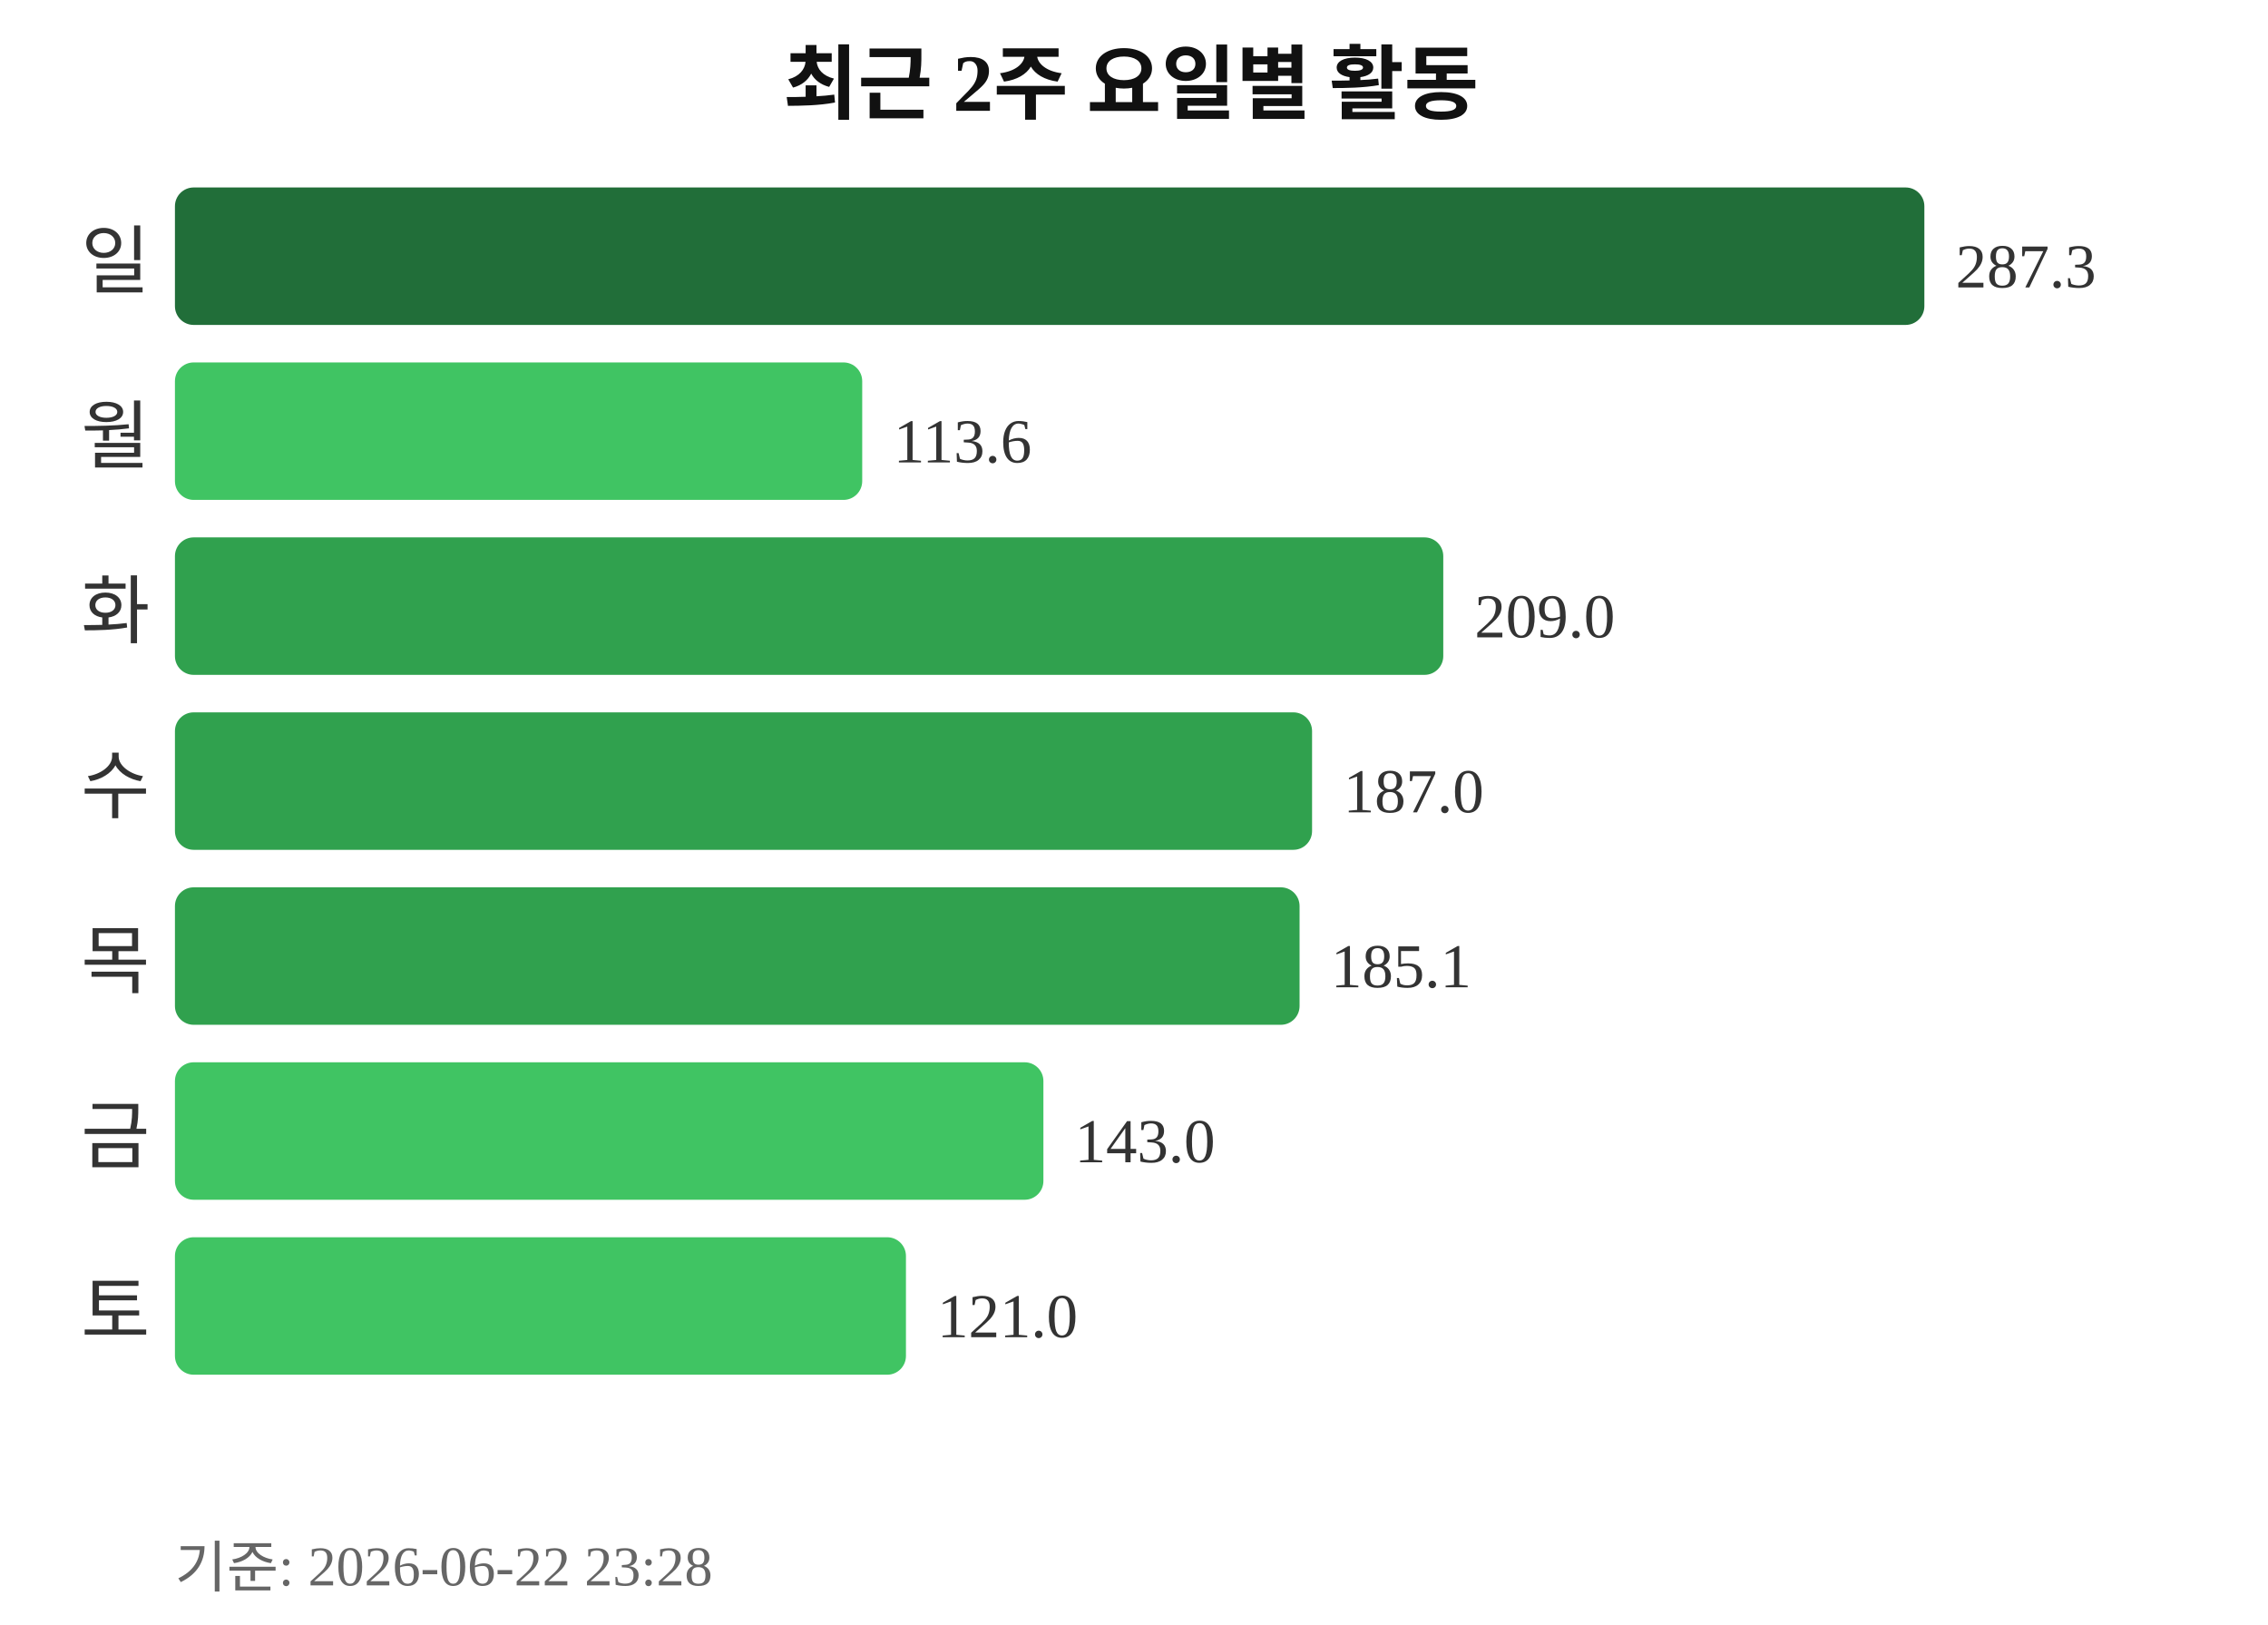
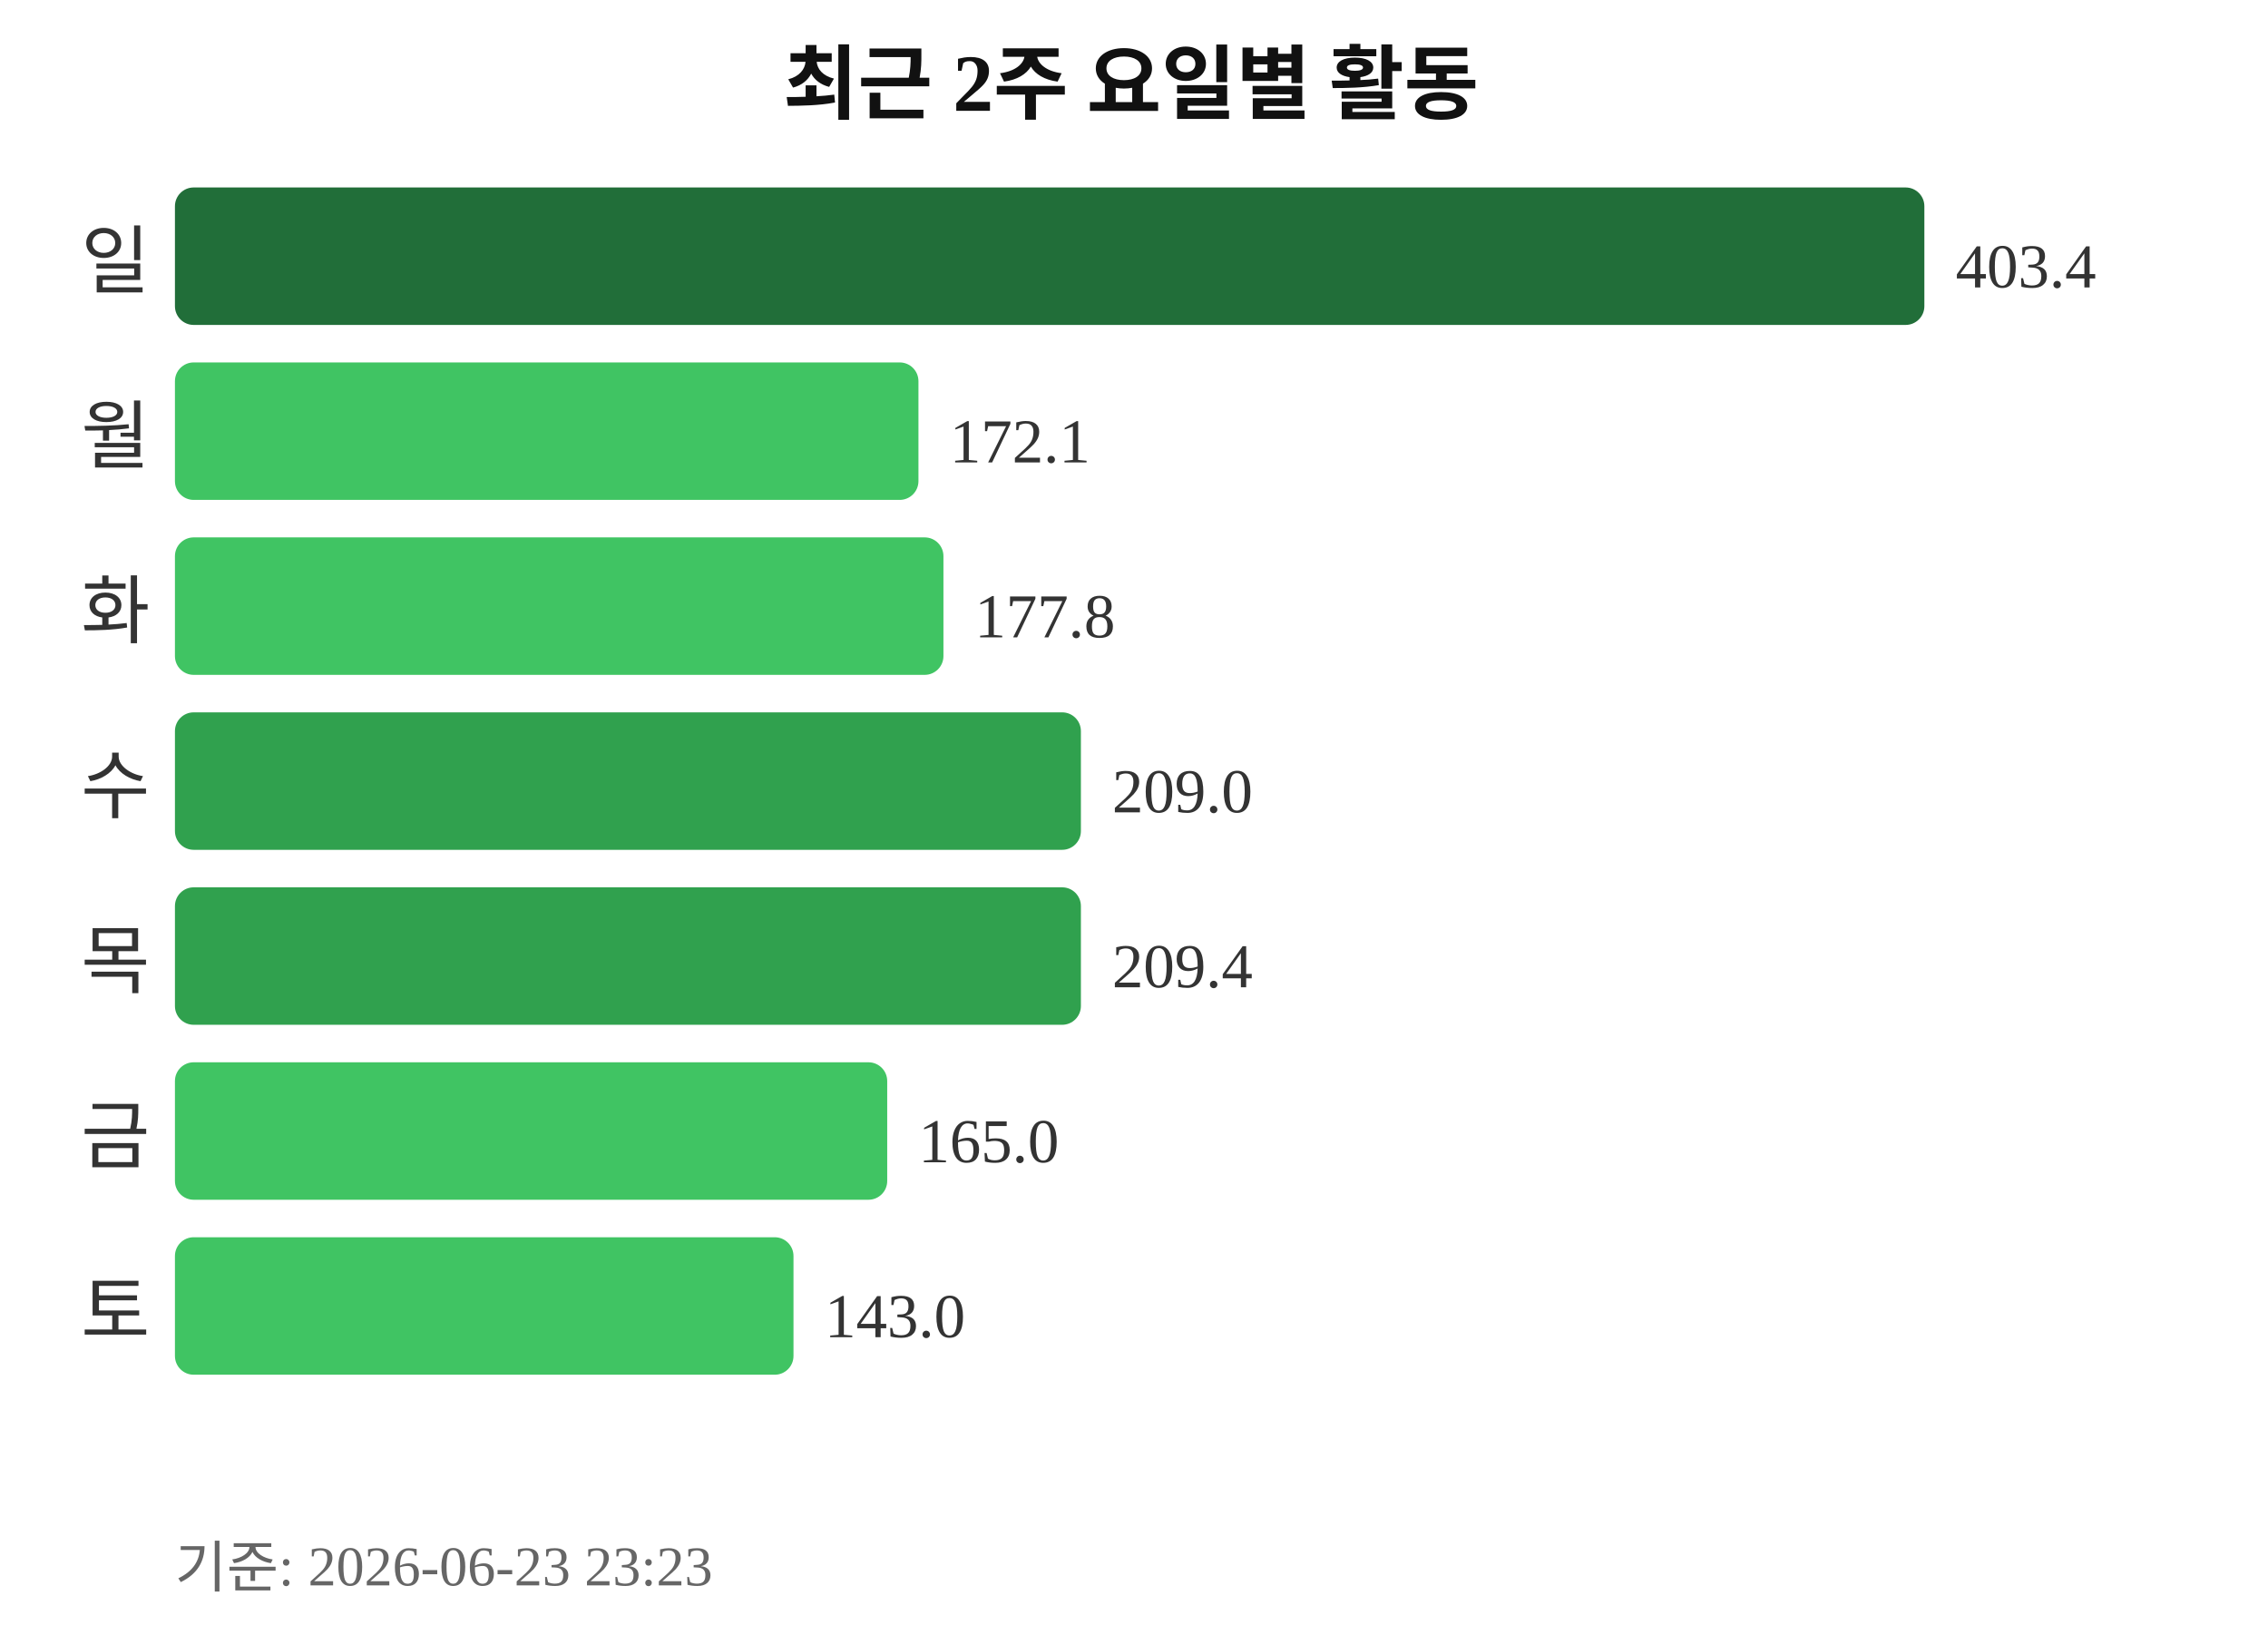
<svg xmlns="http://www.w3.org/2000/svg" width="363" height="260">
  <text x="181" y="18" text-anchor="middle" font-size="13" font-weight="bold" fill="#111111">최근 2주 요일별 활동</text>
  <text x="24" y="46" text-anchor="end" font-size="12" fill="#333333">일</text>
  <rect x="28" y="30" width="280" height="22" rx="3" fill="#216e39" />
-   <text x="313" y="46" font-size="10" fill="#333333">287.3</text>
+   <text x="313" y="46" font-size="10" fill="#333333">403.4</text>
  <text x="24" y="74" text-anchor="end" font-size="12" fill="#333333">월</text>
-   <rect x="28" y="58" width="110" height="22" rx="3" fill="#40c463" />
-   <text x="143" y="74" font-size="10" fill="#333333">113.6</text>
+   <rect x="28" y="58" width="119" height="22" rx="3" fill="#40c463" />
+   <text x="152" y="74" font-size="10" fill="#333333">172.1</text>
  <text x="24" y="102" text-anchor="end" font-size="12" fill="#333333">화</text>
-   <rect x="28" y="86" width="203" height="22" rx="3" fill="#30a14e" />
-   <text x="236" y="102" font-size="10" fill="#333333">209.0</text>
+   <rect x="28" y="86" width="123" height="22" rx="3" fill="#40c463" />
+   <text x="156" y="102" font-size="10" fill="#333333">177.8</text>
  <text x="24" y="130" text-anchor="end" font-size="12" fill="#333333">수</text>
-   <rect x="28" y="114" width="182" height="22" rx="3" fill="#30a14e" />
-   <text x="215" y="130" font-size="10" fill="#333333">187.0</text>
+   <rect x="28" y="114" width="145" height="22" rx="3" fill="#30a14e" />
+   <text x="178" y="130" font-size="10" fill="#333333">209.0</text>
  <text x="24" y="158" text-anchor="end" font-size="12" fill="#333333">목</text>
-   <rect x="28" y="142" width="180" height="22" rx="3" fill="#30a14e" />
-   <text x="213" y="158" font-size="10" fill="#333333">185.1</text>
+   <rect x="28" y="142" width="145" height="22" rx="3" fill="#30a14e" />
+   <text x="178" y="158" font-size="10" fill="#333333">209.4</text>
  <text x="24" y="186" text-anchor="end" font-size="12" fill="#333333">금</text>
-   <rect x="28" y="170" width="139" height="22" rx="3" fill="#40c463" />
-   <text x="172" y="186" font-size="10" fill="#333333">143.0</text>
+   <rect x="28" y="170" width="114" height="22" rx="3" fill="#40c463" />
+   <text x="147" y="186" font-size="10" fill="#333333">165.0</text>
  <text x="24" y="214" text-anchor="end" font-size="12" fill="#333333">토</text>
-   <rect x="28" y="198" width="117" height="22" rx="3" fill="#40c463" />
-   <text x="150" y="214" font-size="10" fill="#333333">121.0</text>
-   <text x="28" y="254" font-size="9" fill="#666666">기준: 2026-06-22 23:28</text>
+   <rect x="28" y="198" width="99" height="22" rx="3" fill="#40c463" />
+   <text x="132" y="214" font-size="10" fill="#333333">143.0</text>
+   <text x="28" y="254" font-size="9" fill="#666666">기준: 2026-06-23 23:23</text>
</svg>
